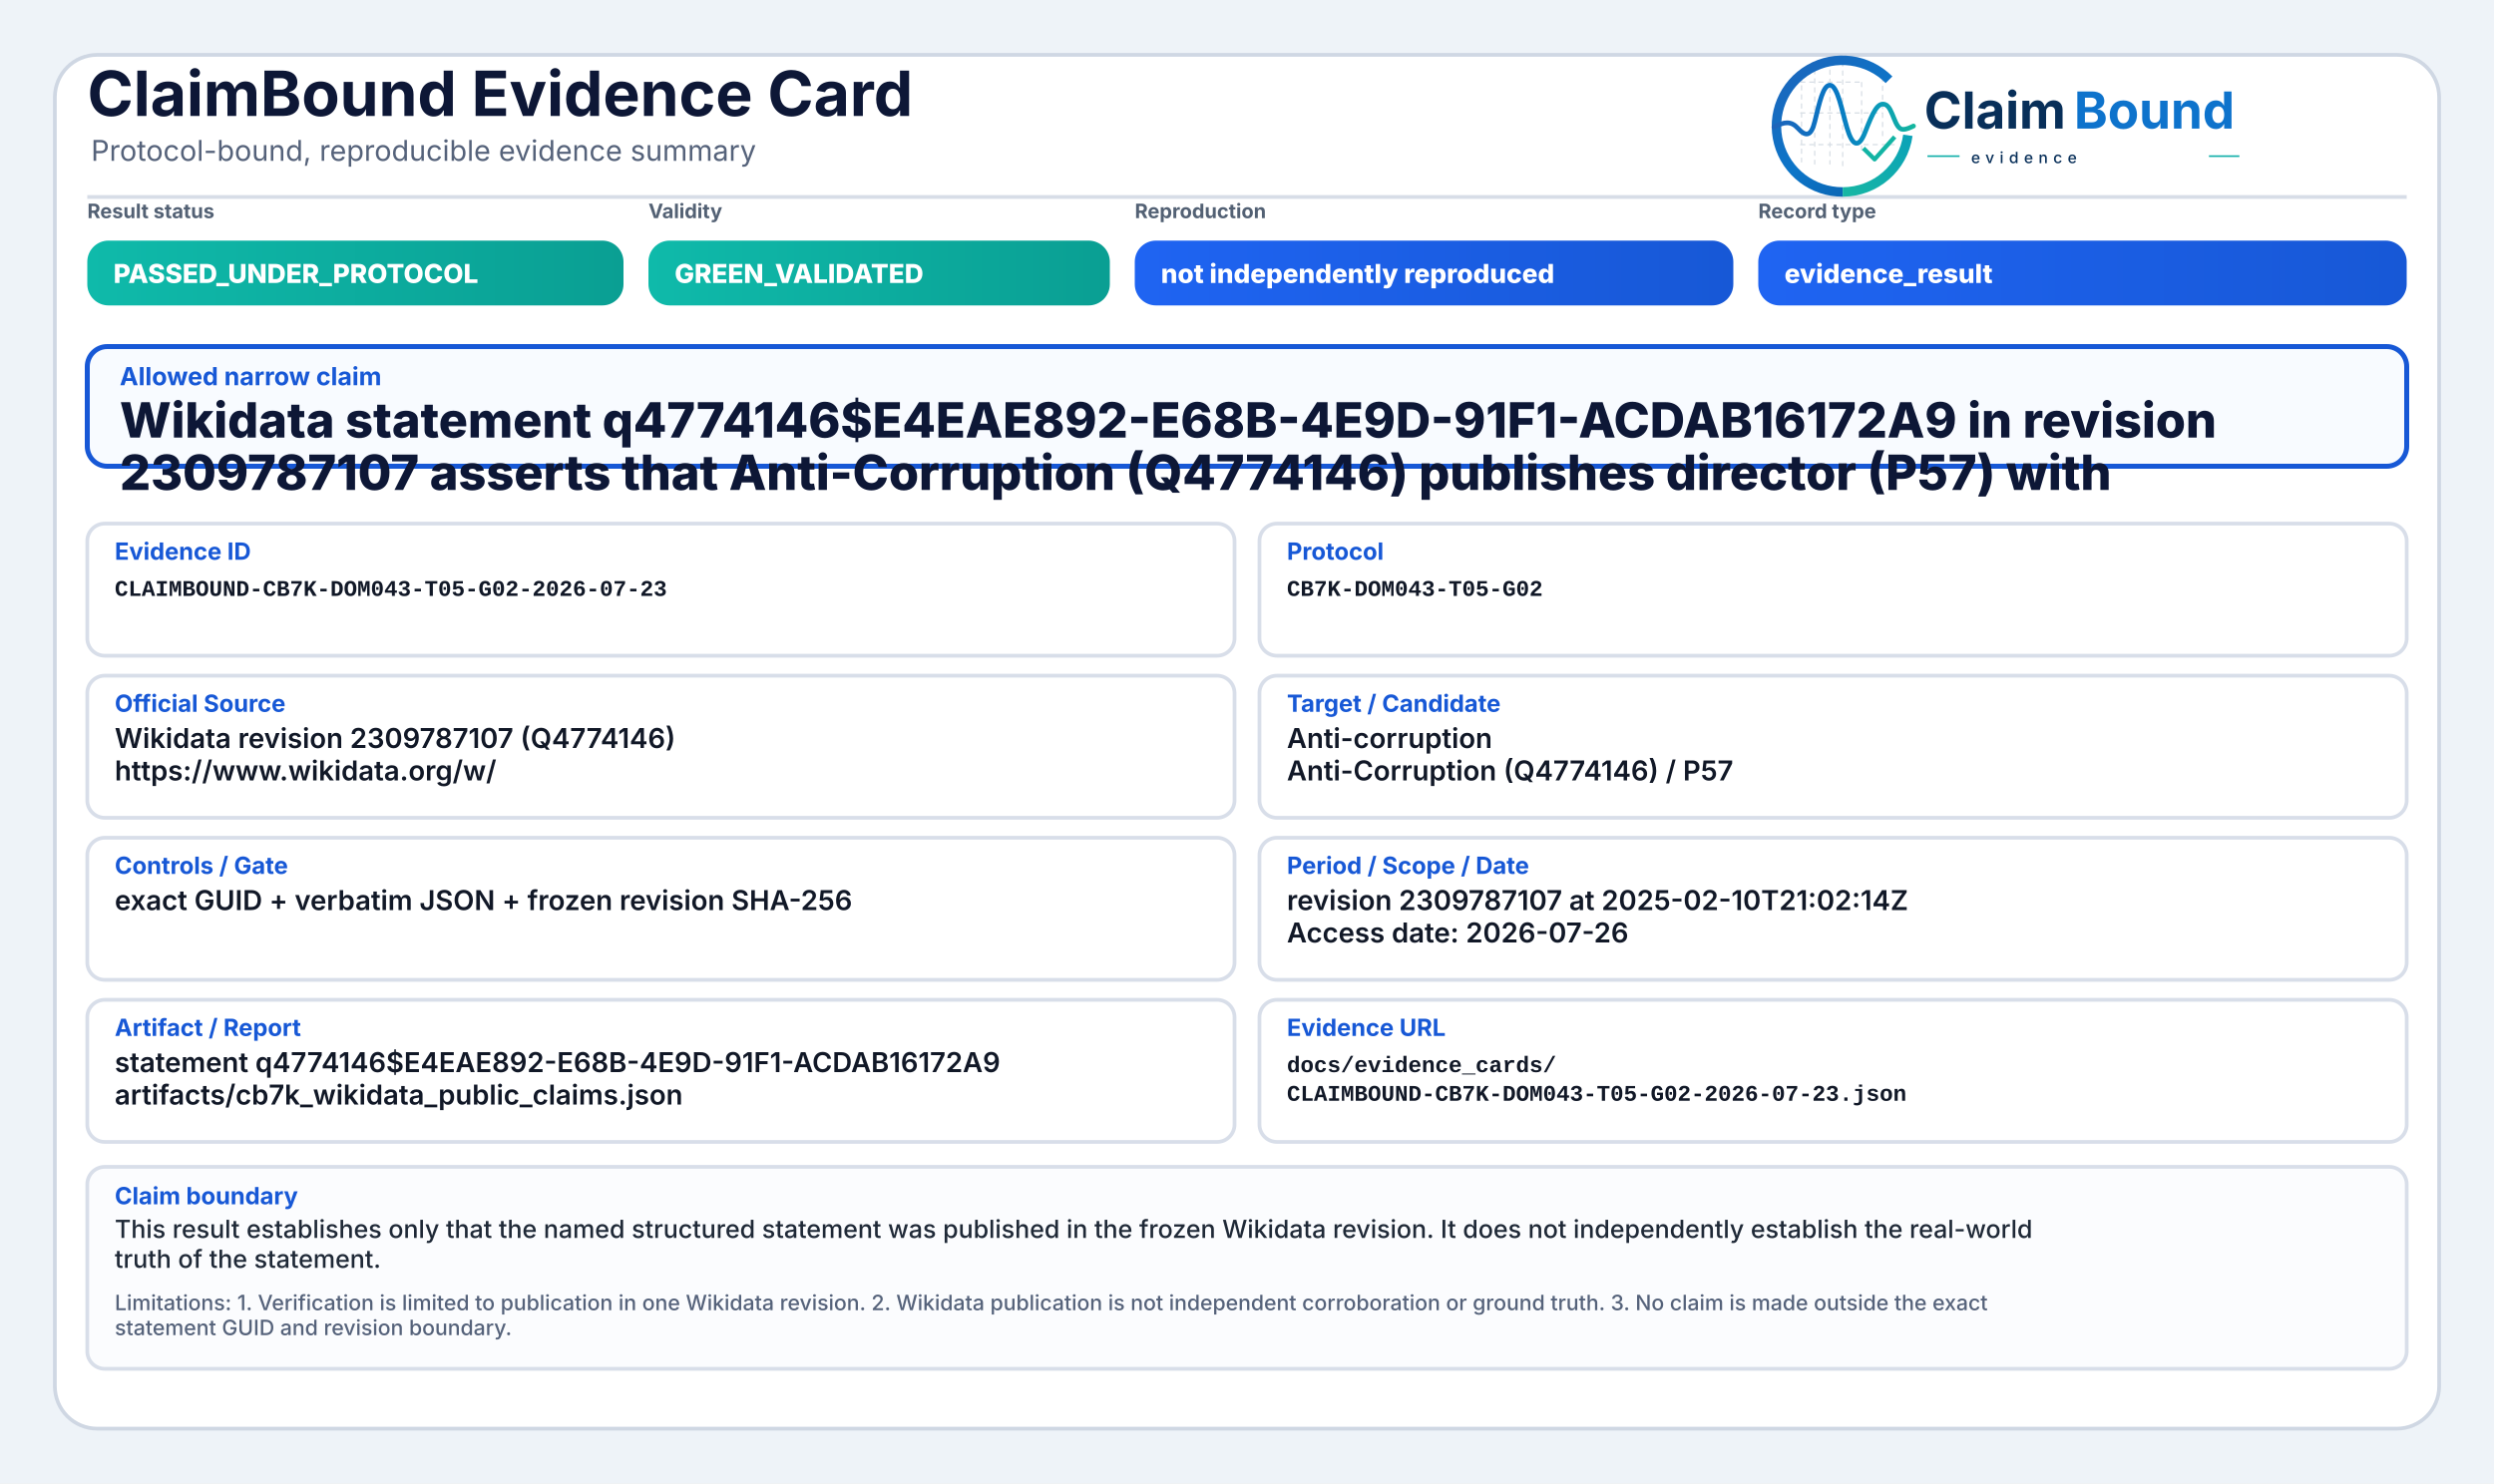
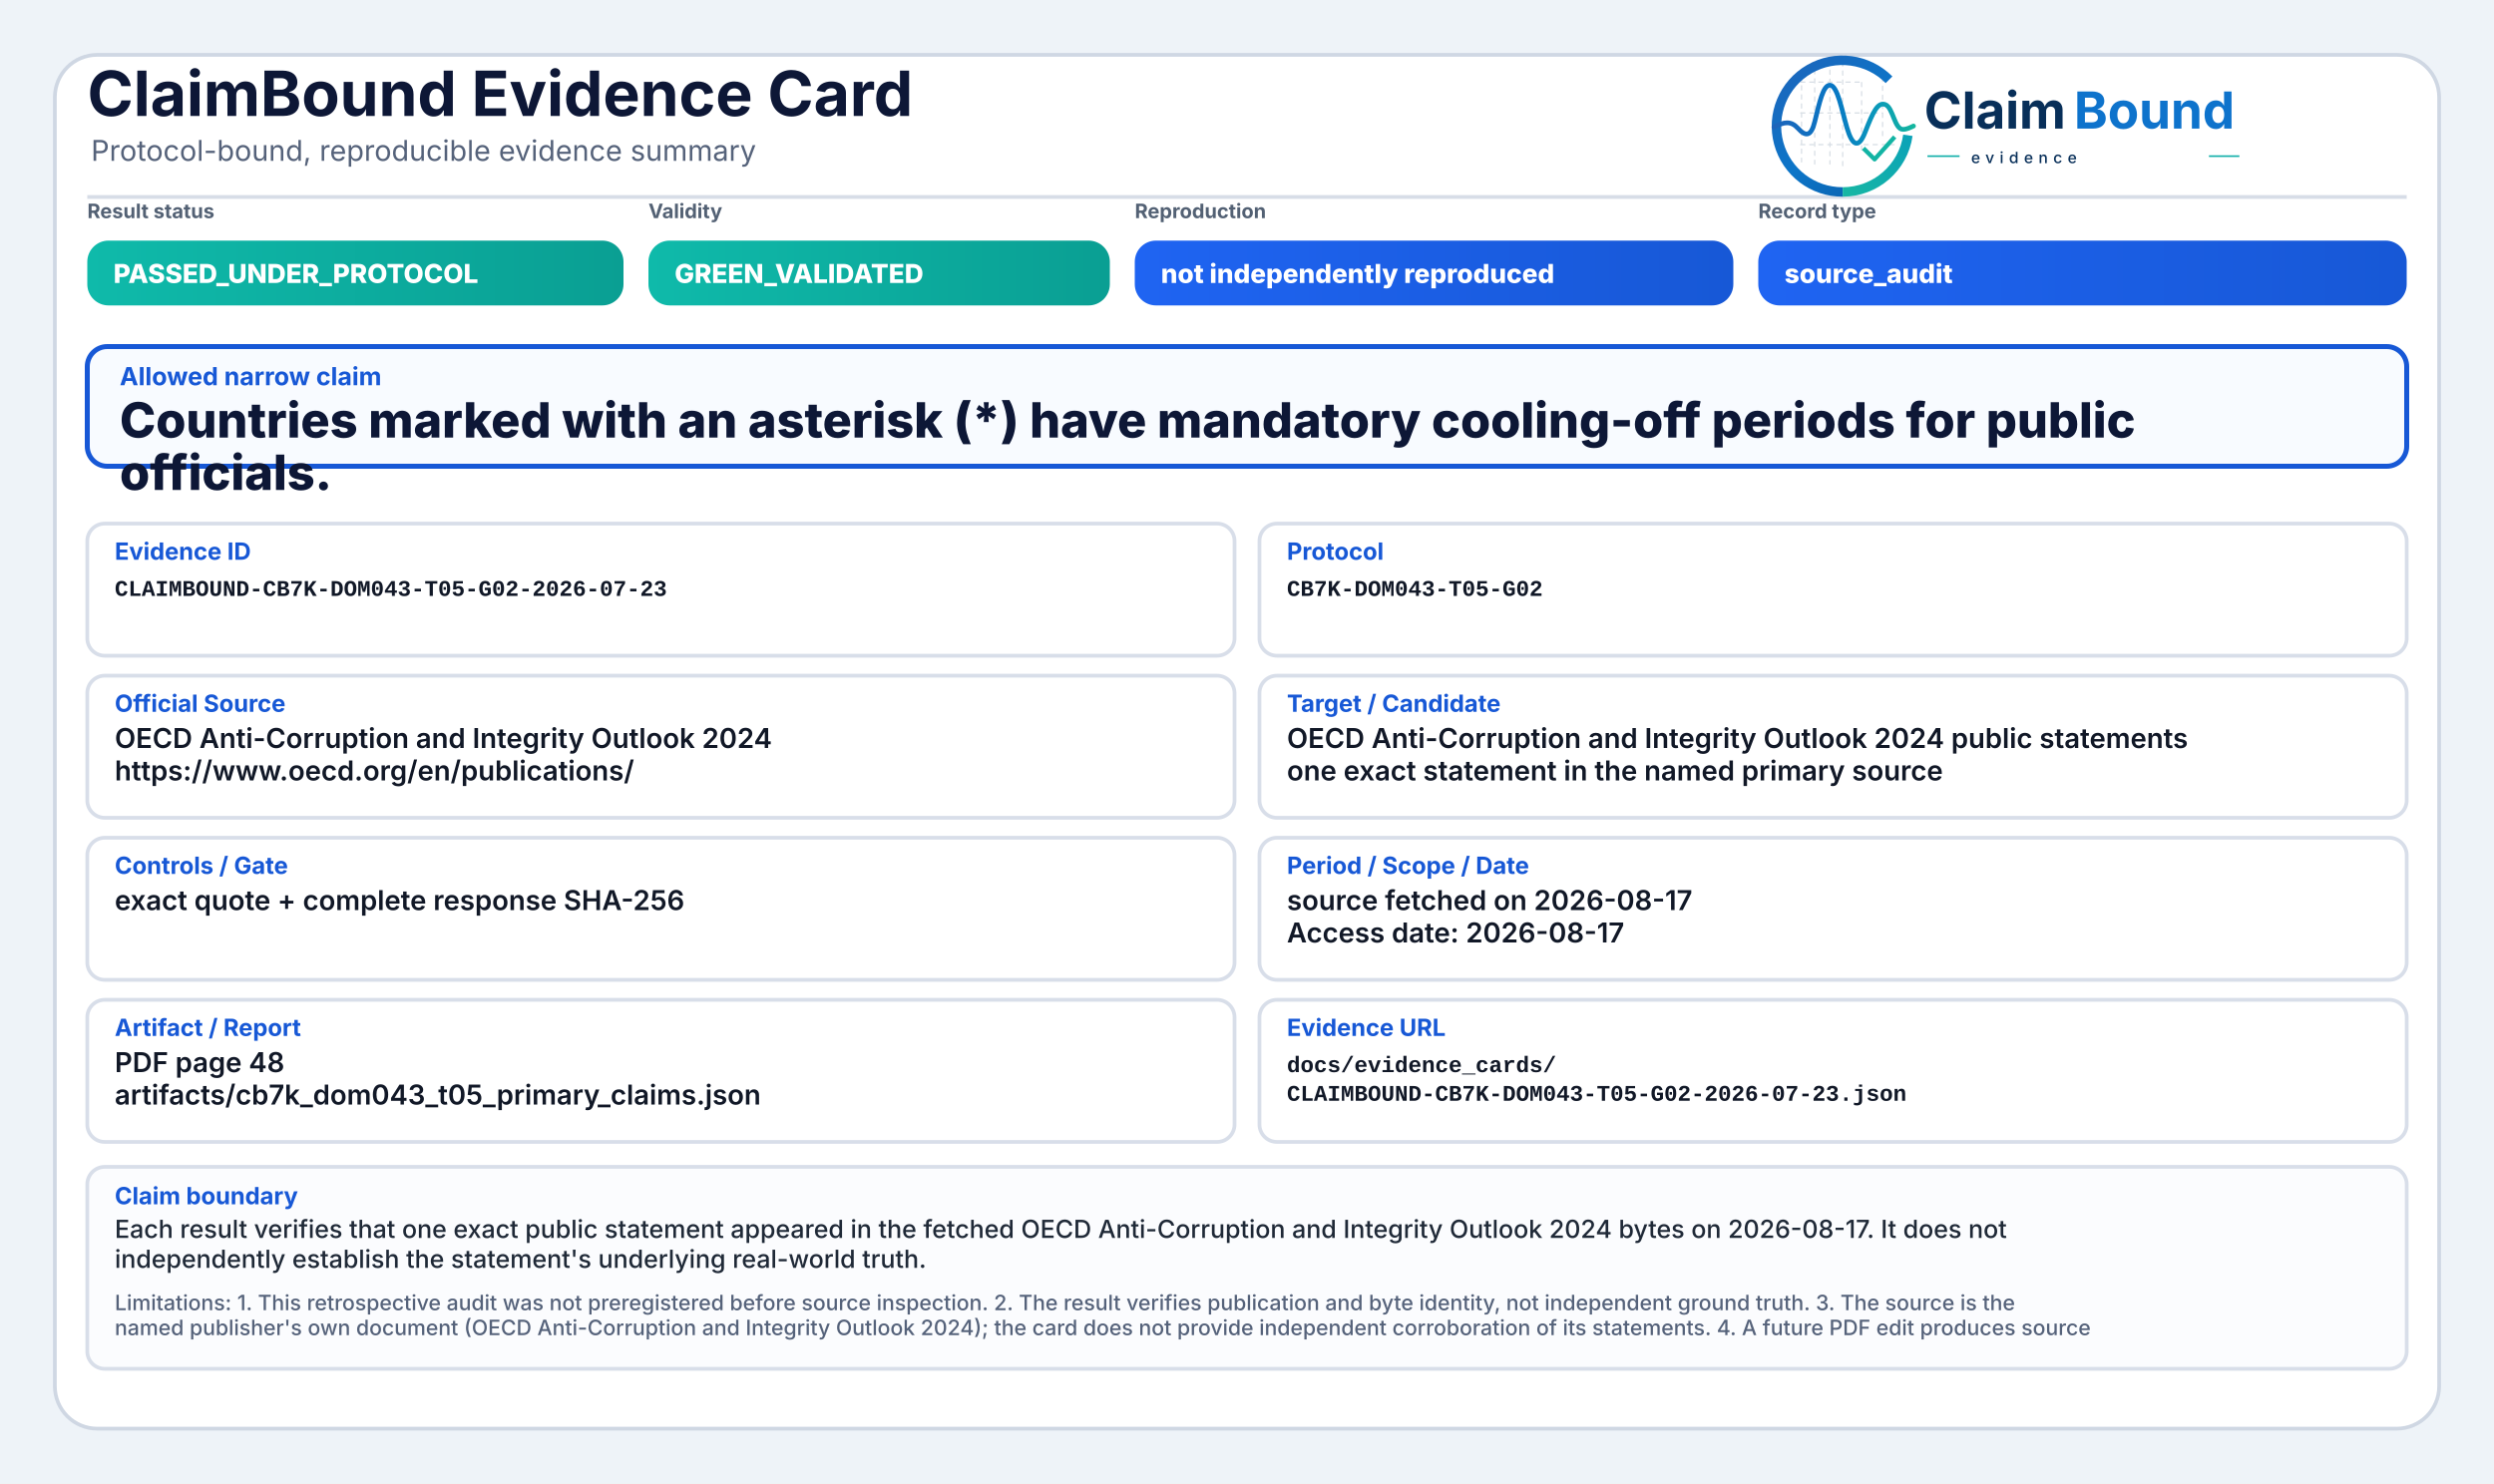
<svg xmlns="http://www.w3.org/2000/svg" width="2000" height="1190" viewBox="0 0 2000 1190" role="img" aria-label="ClaimBound Evidence Card">
  <defs>
    <linearGradient id="greenGrad" x1="0" y1="0" x2="1" y2="0">
      <stop offset="0%" stop-color="#0fbaaa" />
      <stop offset="100%" stop-color="#0a9f93" />
    </linearGradient>
    <linearGradient id="yellowGrad" x1="0" y1="0" x2="1" y2="0">
      <stop offset="0%" stop-color="#fbbf24" />
      <stop offset="100%" stop-color="#d97706" />
    </linearGradient>
    <linearGradient id="amberGrad" x1="0" y1="0" x2="1" y2="0">
      <stop offset="0%" stop-color="#f97316" />
      <stop offset="100%" stop-color="#c2410c" />
    </linearGradient>
    <linearGradient id="redGrad" x1="0" y1="0" x2="1" y2="0">
      <stop offset="0%" stop-color="#ef4444" />
      <stop offset="100%" stop-color="#b91c1c" />
    </linearGradient>
    <linearGradient id="grayGrad" x1="0" y1="0" x2="1" y2="0">
      <stop offset="0%" stop-color="#64748b" />
      <stop offset="100%" stop-color="#475569" />
    </linearGradient>
    <linearGradient id="blueGrad" x1="0" y1="0" x2="1" y2="0">
      <stop offset="0%" stop-color="#1f64f2" />
      <stop offset="100%" stop-color="#1758d6" />
    </linearGradient>
    <linearGradient id="logoRingBlue" x1="73" y1="453" x2="348" y2="793" gradientUnits="userSpaceOnUse">
      <stop offset="0" stop-color="#1E64BA" />
      <stop offset="0.55" stop-color="#0C75C8" />
      <stop offset="1" stop-color="#0A5FAB" />
    </linearGradient>
    <linearGradient id="logoRingTeal" x1="221" y1="792" x2="403" y2="594" gradientUnits="userSpaceOnUse">
      <stop offset="0" stop-color="#18B7A3" />
      <stop offset="1" stop-color="#089EBC" />
    </linearGradient>
    <linearGradient id="logoSignalGradient" x1="61" y1="628" x2="404" y2="628" gradientUnits="userSpaceOnUse">
      <stop offset="0" stop-color="#1E64BA" />
      <stop offset="0.43" stop-color="#0877C4" />
      <stop offset="0.72" stop-color="#0A97BB" />
      <stop offset="1" stop-color="#14B69E" />
    </linearGradient>
  </defs>
  <rect x="0" y="0" width="2000" height="1190" fill="#eef3f8" />
  <rect x="44" y="44" width="1912" height="1102" rx="34" fill="#ffffff" stroke="#cfd7e3" stroke-width="3" />
  <path d="M70 158 H1930" stroke="#d7dde7" stroke-width="3" />
  <text x="70" y="93" font-family="Inter, Segoe UI, Arial, sans-serif" font-size="50" font-weight="750" fill="#0d1736">ClaimBound Evidence Card</text>
  <text x="73" y="129" font-family="Inter, Segoe UI, Arial, sans-serif" font-size="23" font-weight="400" fill="#55627a">Protocol-bound, reproducible evidence summary</text>
  <g aria-label="ClaimBound evidence logo" transform="translate(1415,52) scale(0.33) translate(-40,-478)">
    <g stroke-linecap="butt" stroke-linejoin="round">
      <g stroke="#CBD3DC" stroke-width="3.2" stroke-linecap="round" stroke-dasharray="10 12" opacity="0.72">
        <path d="M130 507V714" />
        <path d="M162 490V719" />
        <path d="M199 491V719" />
        <path d="M230 471V726" />
        <path d="M276 521V690" />
        <path d="M327 508V650" />
        <path d="M128 520H277" />
        <path d="M128 595H327" />
        <path d="M128 672H355" />
      </g>
      <path d="M342.6 514.3A160 160 0 1 0 230 787" fill="none" stroke="url(#logoRingBlue)" stroke-width="23" />
      <path d="M230 787A160 160 0 0 0 388.4 649.3" fill="none" stroke="url(#logoRingTeal)" stroke-width="23" />
      <path d="M63 629.5C87 616.4 104.3 613.6 121.2 632.2C140.7 653.8 153.4 651.6 162.1 616.2C173.8 568.5 182.5 527.5 198.9 527.5C217.5 527.5 228.4 590.6 240.3 630.8C253.4 675.4 268.6 682.8 284.6 641.5C303.5 592.9 315.2 567.6 333.7 574.7C352.6 582 355.7 635.1 376.6 634.9C386.2 634.8 394 630.4 402 626.8" fill="none" stroke="url(#logoSignalGradient)" stroke-width="11.5" stroke-linecap="round" />
      <path d="M284 684.5L307.5 707.7L353 657" fill="none" stroke="#12B4A4" stroke-width="10.5" stroke-linecap="square" />
    </g>
    <text x="428" y="633" font-family="Inter, Segoe UI, Arial, sans-serif" font-size="124" font-weight="750" fill="#082F59" text-rendering="geometricPrecision">Claim</text>
    <text x="792" y="633" font-family="Inter, Segoe UI, Arial, sans-serif" font-size="124" font-weight="750" fill="#0E73CC" text-rendering="geometricPrecision">Bound</text>
    <line x1="436" y1="700" x2="514" y2="700" stroke="#11AFA9" stroke-width="4" />
    <text x="542" y="717" font-family="Inter, Segoe UI, Arial, sans-serif" font-size="38" font-weight="500" letter-spacing="13" fill="#082F59">evidence</text>
    <line x1="1120" y1="700" x2="1194" y2="700" stroke="#11AFA9" stroke-width="4" />
  </g>
  <text x="70" y="175" font-family="Inter, Segoe UI, Arial, sans-serif" font-size="16" font-weight="650" fill="#536174">Result status</text>
  <rect x="70" y="193" width="430" height="52" rx="17" fill="url(#greenGrad)" />
  <text x="91" y="227" font-family="Inter, Segoe UI, Arial, sans-serif" font-size="21" font-weight="800" fill="#ffffff">PASSED_UNDER_PROTOCOL</text>
  <text x="520" y="175" font-family="Inter, Segoe UI, Arial, sans-serif" font-size="16" font-weight="650" fill="#536174">Validity</text>
  <rect x="520" y="193" width="370" height="52" rx="17" fill="url(#greenGrad)" />
  <text x="541" y="227" font-family="Inter, Segoe UI, Arial, sans-serif" font-size="21" font-weight="800" fill="#ffffff">GREEN_VALIDATED</text>
  <text x="910" y="175" font-family="Inter, Segoe UI, Arial, sans-serif" font-size="16" font-weight="650" fill="#536174">Reproduction</text>
  <rect x="910" y="193" width="480" height="52" rx="17" fill="url(#blueGrad)" />
  <text x="931" y="227" font-family="Inter, Segoe UI, Arial, sans-serif" font-size="21" font-weight="800" fill="#ffffff">not independently reproduced</text>
  <text x="1410" y="175" font-family="Inter, Segoe UI, Arial, sans-serif" font-size="16" font-weight="650" fill="#536174">Record type</text>
  <rect x="1410" y="193" width="520" height="52" rx="17" fill="url(#blueGrad)" />
-   <text x="1431" y="227" font-family="Inter, Segoe UI, Arial, sans-serif" font-size="21" font-weight="800" fill="#ffffff">evidence_result</text>
+   <text x="1431" y="227" font-family="Inter, Segoe UI, Arial, sans-serif" font-size="21" font-weight="800" fill="#ffffff">source_audit</text>
  <rect x="70" y="278" width="1860" height="96" rx="16" fill="#f8fbff" stroke="#1758d6" stroke-width="4" />
  <text x="96" y="309" font-family="Inter, Segoe UI, Arial, sans-serif" font-size="20" font-weight="750" fill="#1758d6">Allowed narrow claim</text>
-   <text x="96" y="351" font-family="Inter, Segoe UI, Arial, sans-serif" font-size="39" font-weight="800" fill="#0d1736">Wikidata statement q4774146$E4EAE892-E68B-4E9D-91F1-ACDAB16172A9 in revision</text>
-   <text x="96" y="393" font-family="Inter, Segoe UI, Arial, sans-serif" font-size="39" font-weight="800" fill="#0d1736">2309787107 asserts that Anti-Corruption (Q4774146) publishes director (P57) with</text>
+   <text x="96" y="351" font-family="Inter, Segoe UI, Arial, sans-serif" font-size="39" font-weight="800" fill="#0d1736">Countries marked with an asterisk (*) have mandatory cooling-off periods for public</text>
+   <text x="96" y="393" font-family="Inter, Segoe UI, Arial, sans-serif" font-size="39" font-weight="800" fill="#0d1736">officials.</text>
  <rect x="70" y="420" width="920" height="106" rx="14" fill="#ffffff" stroke="#d8dee9" stroke-width="3" />
  <text x="92" y="449" font-family="Inter, Segoe UI, Arial, sans-serif" font-size="19" font-weight="750" fill="#1758d6">Evidence ID</text>
  <text x="92" y="478" font-family="SFMono-Regular, Consolas, Liberation Mono, monospace" font-size="18" font-weight="600" fill="#111827">CLAIMBOUND-CB7K-DOM043-T05-G02-2026-07-23</text>
  <rect x="1010" y="420" width="920" height="106" rx="14" fill="#ffffff" stroke="#d8dee9" stroke-width="3" />
  <text x="1032" y="449" font-family="Inter, Segoe UI, Arial, sans-serif" font-size="19" font-weight="750" fill="#1758d6">Protocol</text>
  <text x="1032" y="478" font-family="SFMono-Regular, Consolas, Liberation Mono, monospace" font-size="18" font-weight="600" fill="#111827">CB7K-DOM043-T05-G02</text>
  <rect x="70" y="542" width="920" height="114" rx="14" fill="#ffffff" stroke="#d8dee9" stroke-width="3" />
  <text x="92" y="571" font-family="Inter, Segoe UI, Arial, sans-serif" font-size="19" font-weight="750" fill="#1758d6">Official Source</text>
-   <text x="92" y="600" font-family="Inter, Segoe UI, Arial, sans-serif" font-size="22" font-weight="600" fill="#111827">Wikidata revision 2309787107 (Q4774146)</text>
-   <text x="92" y="626" font-family="Inter, Segoe UI, Arial, sans-serif" font-size="22" font-weight="600" fill="#111827">https://www.wikidata.org/w/</text>
+   <text x="92" y="600" font-family="Inter, Segoe UI, Arial, sans-serif" font-size="22" font-weight="600" fill="#111827">OECD Anti-Corruption and Integrity Outlook 2024</text>
+   <text x="92" y="626" font-family="Inter, Segoe UI, Arial, sans-serif" font-size="22" font-weight="600" fill="#111827">https://www.oecd.org/en/publications/</text>
  <rect x="1010" y="542" width="920" height="114" rx="14" fill="#ffffff" stroke="#d8dee9" stroke-width="3" />
  <text x="1032" y="571" font-family="Inter, Segoe UI, Arial, sans-serif" font-size="19" font-weight="750" fill="#1758d6">Target / Candidate</text>
-   <text x="1032" y="600" font-family="Inter, Segoe UI, Arial, sans-serif" font-size="22" font-weight="600" fill="#111827">Anti-corruption</text>
-   <text x="1032" y="626" font-family="Inter, Segoe UI, Arial, sans-serif" font-size="22" font-weight="600" fill="#111827">Anti-Corruption (Q4774146) / P57</text>
+   <text x="1032" y="600" font-family="Inter, Segoe UI, Arial, sans-serif" font-size="22" font-weight="600" fill="#111827">OECD Anti-Corruption and Integrity Outlook 2024 public statements</text>
+   <text x="1032" y="626" font-family="Inter, Segoe UI, Arial, sans-serif" font-size="22" font-weight="600" fill="#111827">one exact statement in the named primary source</text>
  <rect x="70" y="672" width="920" height="114" rx="14" fill="#ffffff" stroke="#d8dee9" stroke-width="3" />
  <text x="92" y="701" font-family="Inter, Segoe UI, Arial, sans-serif" font-size="19" font-weight="750" fill="#1758d6">Controls / Gate</text>
-   <text x="92" y="730" font-family="Inter, Segoe UI, Arial, sans-serif" font-size="22" font-weight="600" fill="#111827">exact GUID + verbatim JSON + frozen revision SHA-256</text>
+   <text x="92" y="730" font-family="Inter, Segoe UI, Arial, sans-serif" font-size="22" font-weight="600" fill="#111827">exact quote + complete response SHA-256</text>
  <rect x="1010" y="672" width="920" height="114" rx="14" fill="#ffffff" stroke="#d8dee9" stroke-width="3" />
  <text x="1032" y="701" font-family="Inter, Segoe UI, Arial, sans-serif" font-size="19" font-weight="750" fill="#1758d6">Period / Scope / Date</text>
-   <text x="1032" y="730" font-family="Inter, Segoe UI, Arial, sans-serif" font-size="22" font-weight="600" fill="#111827">revision 2309787107 at 2025-02-10T21:02:14Z</text>
-   <text x="1032" y="756" font-family="Inter, Segoe UI, Arial, sans-serif" font-size="22" font-weight="600" fill="#111827">Access date: 2026-07-26</text>
+   <text x="1032" y="730" font-family="Inter, Segoe UI, Arial, sans-serif" font-size="22" font-weight="600" fill="#111827">source fetched on 2026-08-17</text>
+   <text x="1032" y="756" font-family="Inter, Segoe UI, Arial, sans-serif" font-size="22" font-weight="600" fill="#111827">Access date: 2026-08-17</text>
  <rect x="70" y="802" width="920" height="114" rx="14" fill="#ffffff" stroke="#d8dee9" stroke-width="3" />
  <text x="92" y="831" font-family="Inter, Segoe UI, Arial, sans-serif" font-size="19" font-weight="750" fill="#1758d6">Artifact / Report</text>
-   <text x="92" y="860" font-family="Inter, Segoe UI, Arial, sans-serif" font-size="22" font-weight="600" fill="#111827">statement q4774146$E4EAE892-E68B-4E9D-91F1-ACDAB16172A9</text>
-   <text x="92" y="886" font-family="Inter, Segoe UI, Arial, sans-serif" font-size="22" font-weight="600" fill="#111827">artifacts/cb7k_wikidata_public_claims.json</text>
+   <text x="92" y="860" font-family="Inter, Segoe UI, Arial, sans-serif" font-size="22" font-weight="600" fill="#111827">PDF page 48</text>
+   <text x="92" y="886" font-family="Inter, Segoe UI, Arial, sans-serif" font-size="22" font-weight="600" fill="#111827">artifacts/cb7k_dom043_t05_primary_claims.json</text>
  <rect x="1010" y="802" width="920" height="114" rx="14" fill="#ffffff" stroke="#d8dee9" stroke-width="3" />
  <text x="1032" y="831" font-family="Inter, Segoe UI, Arial, sans-serif" font-size="19" font-weight="750" fill="#1758d6">Evidence URL</text>
  <text x="1032" y="860" font-family="SFMono-Regular, Consolas, Liberation Mono, monospace" font-size="18" font-weight="600" fill="#111827">docs/evidence_cards/</text>
  <text x="1032" y="883" font-family="SFMono-Regular, Consolas, Liberation Mono, monospace" font-size="18" font-weight="600" fill="#111827">CLAIMBOUND-CB7K-DOM043-T05-G02-2026-07-23.json</text>
  <rect x="70" y="936" width="1860" height="162" rx="14" fill="#fbfcfe" stroke="#d8dee9" stroke-width="3" />
  <text x="92" y="966" font-family="Inter, Segoe UI, Arial, sans-serif" font-size="19" font-weight="750" fill="#1758d6">Claim boundary</text>
-   <text x="92" y="993" font-family="Inter, Segoe UI, Arial, sans-serif" font-size="20" font-weight="500" fill="#1f2937">This result establishes only that the named structured statement was published in the frozen Wikidata revision. It does not independently establish the real-world</text>
-   <text x="92" y="1017" font-family="Inter, Segoe UI, Arial, sans-serif" font-size="20" font-weight="500" fill="#1f2937">truth of the statement.</text>
-   <text x="92" y="1051" font-family="Inter, Segoe UI, Arial, sans-serif" font-size="17" font-weight="500" fill="#55627a">Limitations: 1. Verification is limited to publication in one Wikidata revision. 2. Wikidata publication is not independent corroboration or ground truth. 3. No claim is made outside the exact</text>
-   <text x="92" y="1071" font-family="Inter, Segoe UI, Arial, sans-serif" font-size="17" font-weight="500" fill="#55627a">statement GUID and revision boundary.</text>
+   <text x="92" y="993" font-family="Inter, Segoe UI, Arial, sans-serif" font-size="20" font-weight="500" fill="#1f2937">Each result verifies that one exact public statement appeared in the fetched OECD Anti-Corruption and Integrity Outlook 2024 bytes on 2026-08-17. It does not</text>
+   <text x="92" y="1017" font-family="Inter, Segoe UI, Arial, sans-serif" font-size="20" font-weight="500" fill="#1f2937">independently establish the statement's underlying real-world truth.</text>
+   <text x="92" y="1051" font-family="Inter, Segoe UI, Arial, sans-serif" font-size="17" font-weight="500" fill="#55627a">Limitations: 1. This retrospective audit was not preregistered before source inspection. 2. The result verifies publication and byte identity, not independent ground truth. 3. The source is the</text>
+   <text x="92" y="1071" font-family="Inter, Segoe UI, Arial, sans-serif" font-size="17" font-weight="500" fill="#55627a">named publisher's own document (OECD Anti-Corruption and Integrity Outlook 2024); the card does not provide independent corroboration of its statements. 4. A future PDF edit produces source</text>
</svg>
